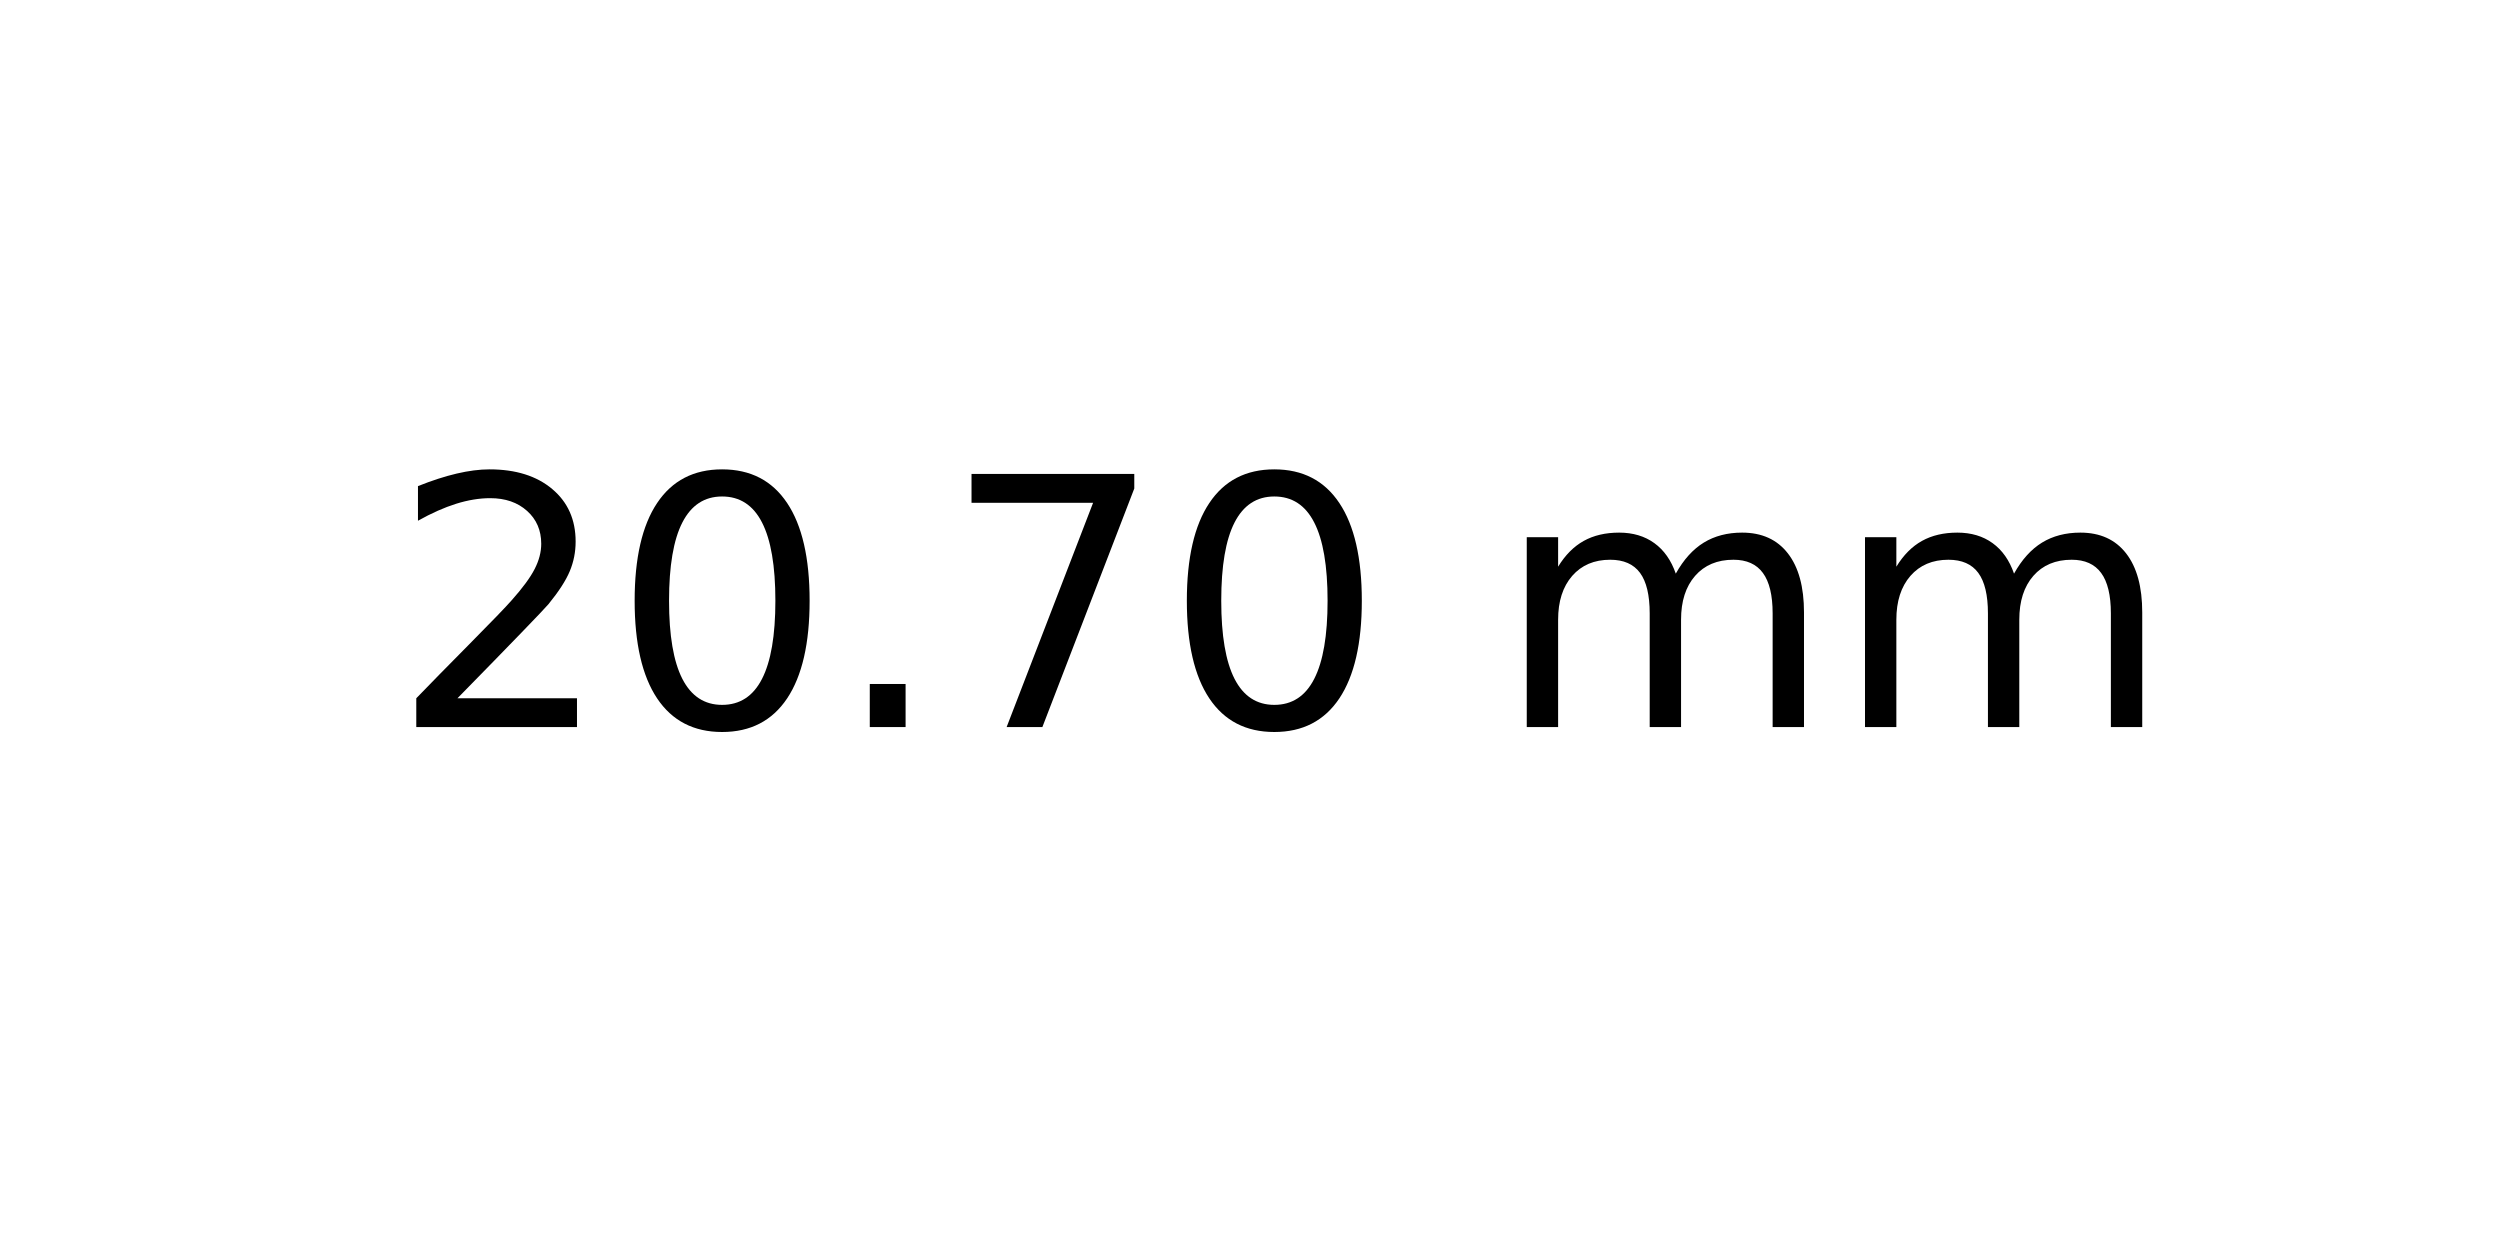
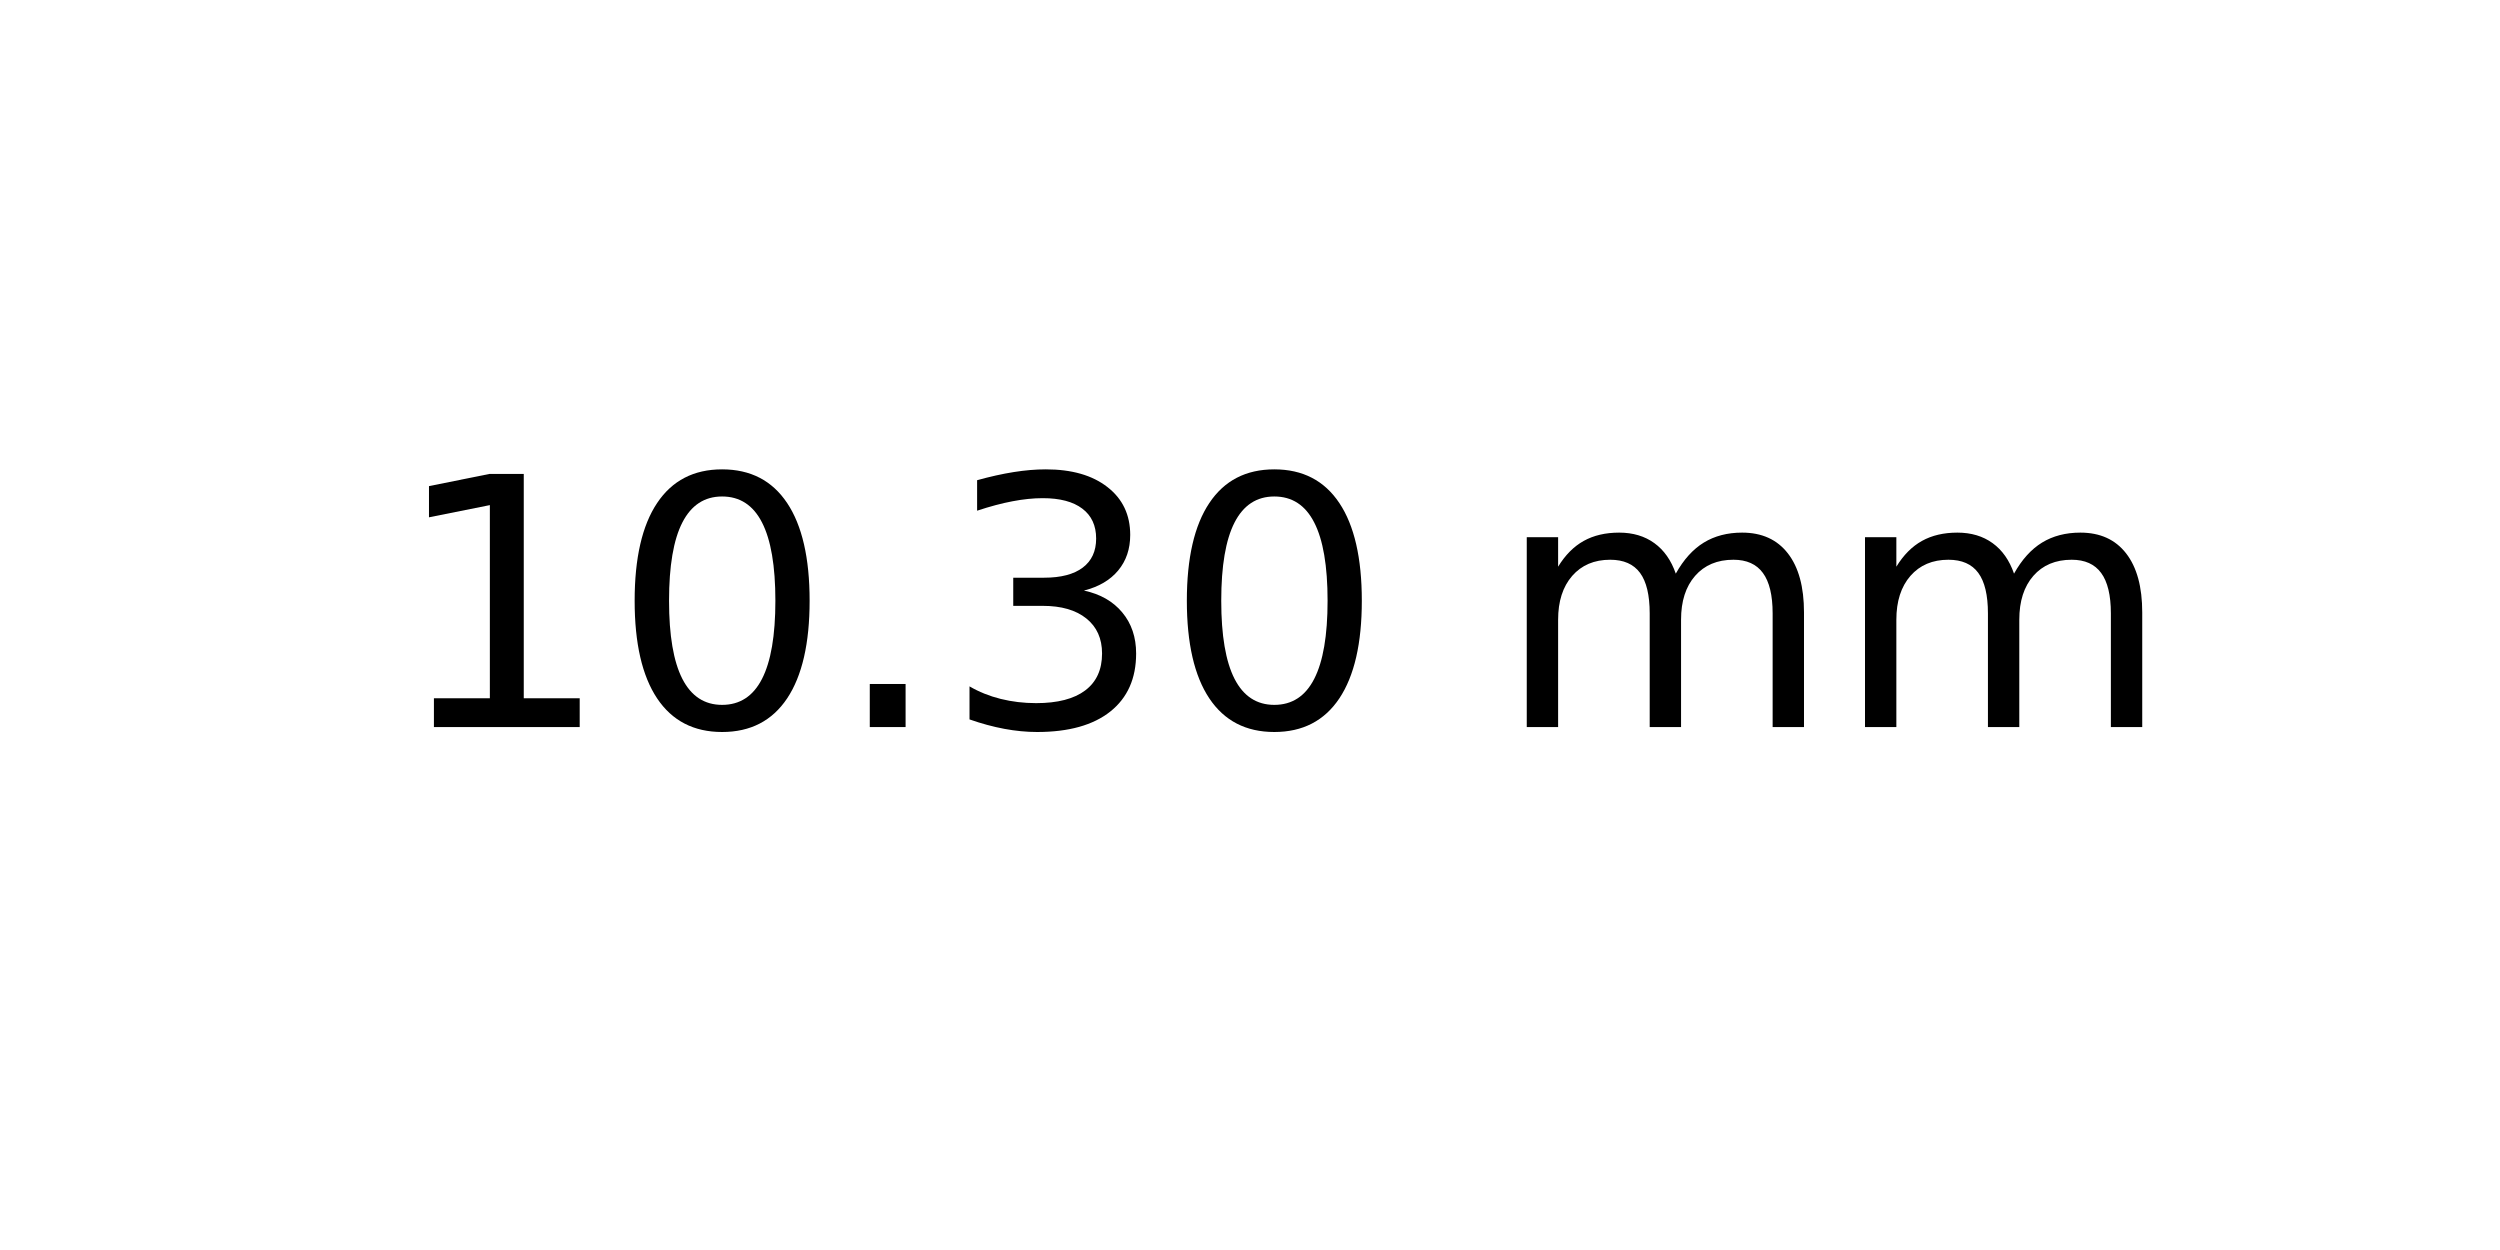
<svg xmlns="http://www.w3.org/2000/svg" xmlns:xlink="http://www.w3.org/1999/xlink" width="72pt" height="36pt" viewBox="0 0 72 36" version="1.1">
  <defs>
    <style type="text/css">*{stroke-linejoin: round; stroke-linecap: butt}</style>
  </defs>
  <g id="figure_1">
    <g id="axes_1">
      <g id="text_1">
        <g transform="translate(11.25625 20.93937) scale(0.1 -0.1)">
          <defs>
-             <path id="DejaVuSans-32" d="M 1228 531  L 3431 531  L 3431 0  L 469 0  L 469 531  Q 828 903 1448 1529  Q 2069 2156 2228 2338  Q 2531 2678 2651 2914  Q 2772 3150 2772 3378  Q 2772 3750 2511 3984  Q 2250 4219 1831 4219  Q 1534 4219 1204 4116  Q 875 4013 500 3803  L 500 4441  Q 881 4594 1212 4672  Q 1544 4750 1819 4750  Q 2544 4750 2975 4387  Q 3406 4025 3406 3419  Q 3406 3131 3298 2873  Q 3191 2616 2906 2266  Q 2828 2175 2409 1742  Q 1991 1309 1228 531  z " transform="scale(0.015625)" />
+             <path id="DejaVuSans-31" d="M 794 531  L 1825 531  L 1825 4091  L 703 3866  L 703 4441  L 1819 4666  L 2450 4666  L 2450 531  L 3481 531  L 3481 0  L 794 0  L 794 531  z " transform="scale(0.015625)" />
            <path id="DejaVuSans-30" d="M 2034 4250  Q 1547 4250 1301 3770  Q 1056 3291 1056 2328  Q 1056 1369 1301 889  Q 1547 409 2034 409  Q 2525 409 2770 889  Q 3016 1369 3016 2328  Q 3016 3291 2770 3770  Q 2525 4250 2034 4250  z M 2034 4750  Q 2819 4750 3233 4129  Q 3647 3509 3647 2328  Q 3647 1150 3233 529  Q 2819 -91 2034 -91  Q 1250 -91 836 529  Q 422 1150 422 2328  Q 422 3509 836 4129  Q 1250 4750 2034 4750  z " transform="scale(0.015625)" />
            <path id="DejaVuSans-2e" d="M 684 794  L 1344 794  L 1344 0  L 684 0  L 684 794  z " transform="scale(0.015625)" />
-             <path id="DejaVuSans-37" d="M 525 4666  L 3525 4666  L 3525 4397  L 1831 0  L 1172 0  L 2766 4134  L 525 4134  L 525 4666  z " transform="scale(0.015625)" />
+             <path id="DejaVuSans-33" d="M 2597 2516  Q 3050 2419 3304 2112  Q 3559 1806 3559 1356  Q 3559 666 3084 287  Q 2609 -91 1734 -91  Q 1441 -91 1130 -33  Q 819 25 488 141  L 488 750  Q 750 597 1062 519  Q 1375 441 1716 441  Q 2309 441 2620 675  Q 2931 909 2931 1356  Q 2931 1769 2642 2001  Q 2353 2234 1838 2234  L 1294 2234  L 1294 2753  L 1863 2753  Q 2328 2753 2575 2939  Q 2822 3125 2822 3475  Q 2822 3834 2567 4026  Q 2313 4219 1838 4219  Q 1578 4219 1281 4162  Q 984 4106 628 3988  L 628 4550  Q 988 4650 1302 4700  Q 1616 4750 1894 4750  Q 2613 4750 3031 4423  Q 3450 4097 3450 3541  Q 3450 3153 3228 2886  Q 3006 2619 2597 2516  z " transform="scale(0.015625)" />
            <path id="DejaVuSans-20" transform="scale(0.015625)" />
            <path id="DejaVuSans-6d" d="M 3328 2828  Q 3544 3216 3844 3400  Q 4144 3584 4550 3584  Q 5097 3584 5394 3201  Q 5691 2819 5691 2113  L 5691 0  L 5113 0  L 5113 2094  Q 5113 2597 4934 2840  Q 4756 3084 4391 3084  Q 3944 3084 3684 2787  Q 3425 2491 3425 1978  L 3425 0  L 2847 0  L 2847 2094  Q 2847 2600 2669 2842  Q 2491 3084 2119 3084  Q 1678 3084 1418 2786  Q 1159 2488 1159 1978  L 1159 0  L 581 0  L 581 3500  L 1159 3500  L 1159 2956  Q 1356 3278 1631 3431  Q 1906 3584 2284 3584  Q 2666 3584 2933 3390  Q 3200 3197 3328 2828  z " transform="scale(0.015625)" />
          </defs>
-           <use xlink:href="#DejaVuSans-32" />
+           <use xlink:href="#DejaVuSans-31" />
          <use xlink:href="#DejaVuSans-30" x="63.623" />
          <use xlink:href="#DejaVuSans-2e" x="127.246" />
-           <use xlink:href="#DejaVuSans-37" x="159.033" />
+           <use xlink:href="#DejaVuSans-33" x="159.033" />
          <use xlink:href="#DejaVuSans-30" x="222.656" />
          <use xlink:href="#DejaVuSans-20" x="286.279" />
          <use xlink:href="#DejaVuSans-6d" x="318.066" />
          <use xlink:href="#DejaVuSans-6d" x="415.479" />
        </g>
      </g>
    </g>
  </g>
</svg>
